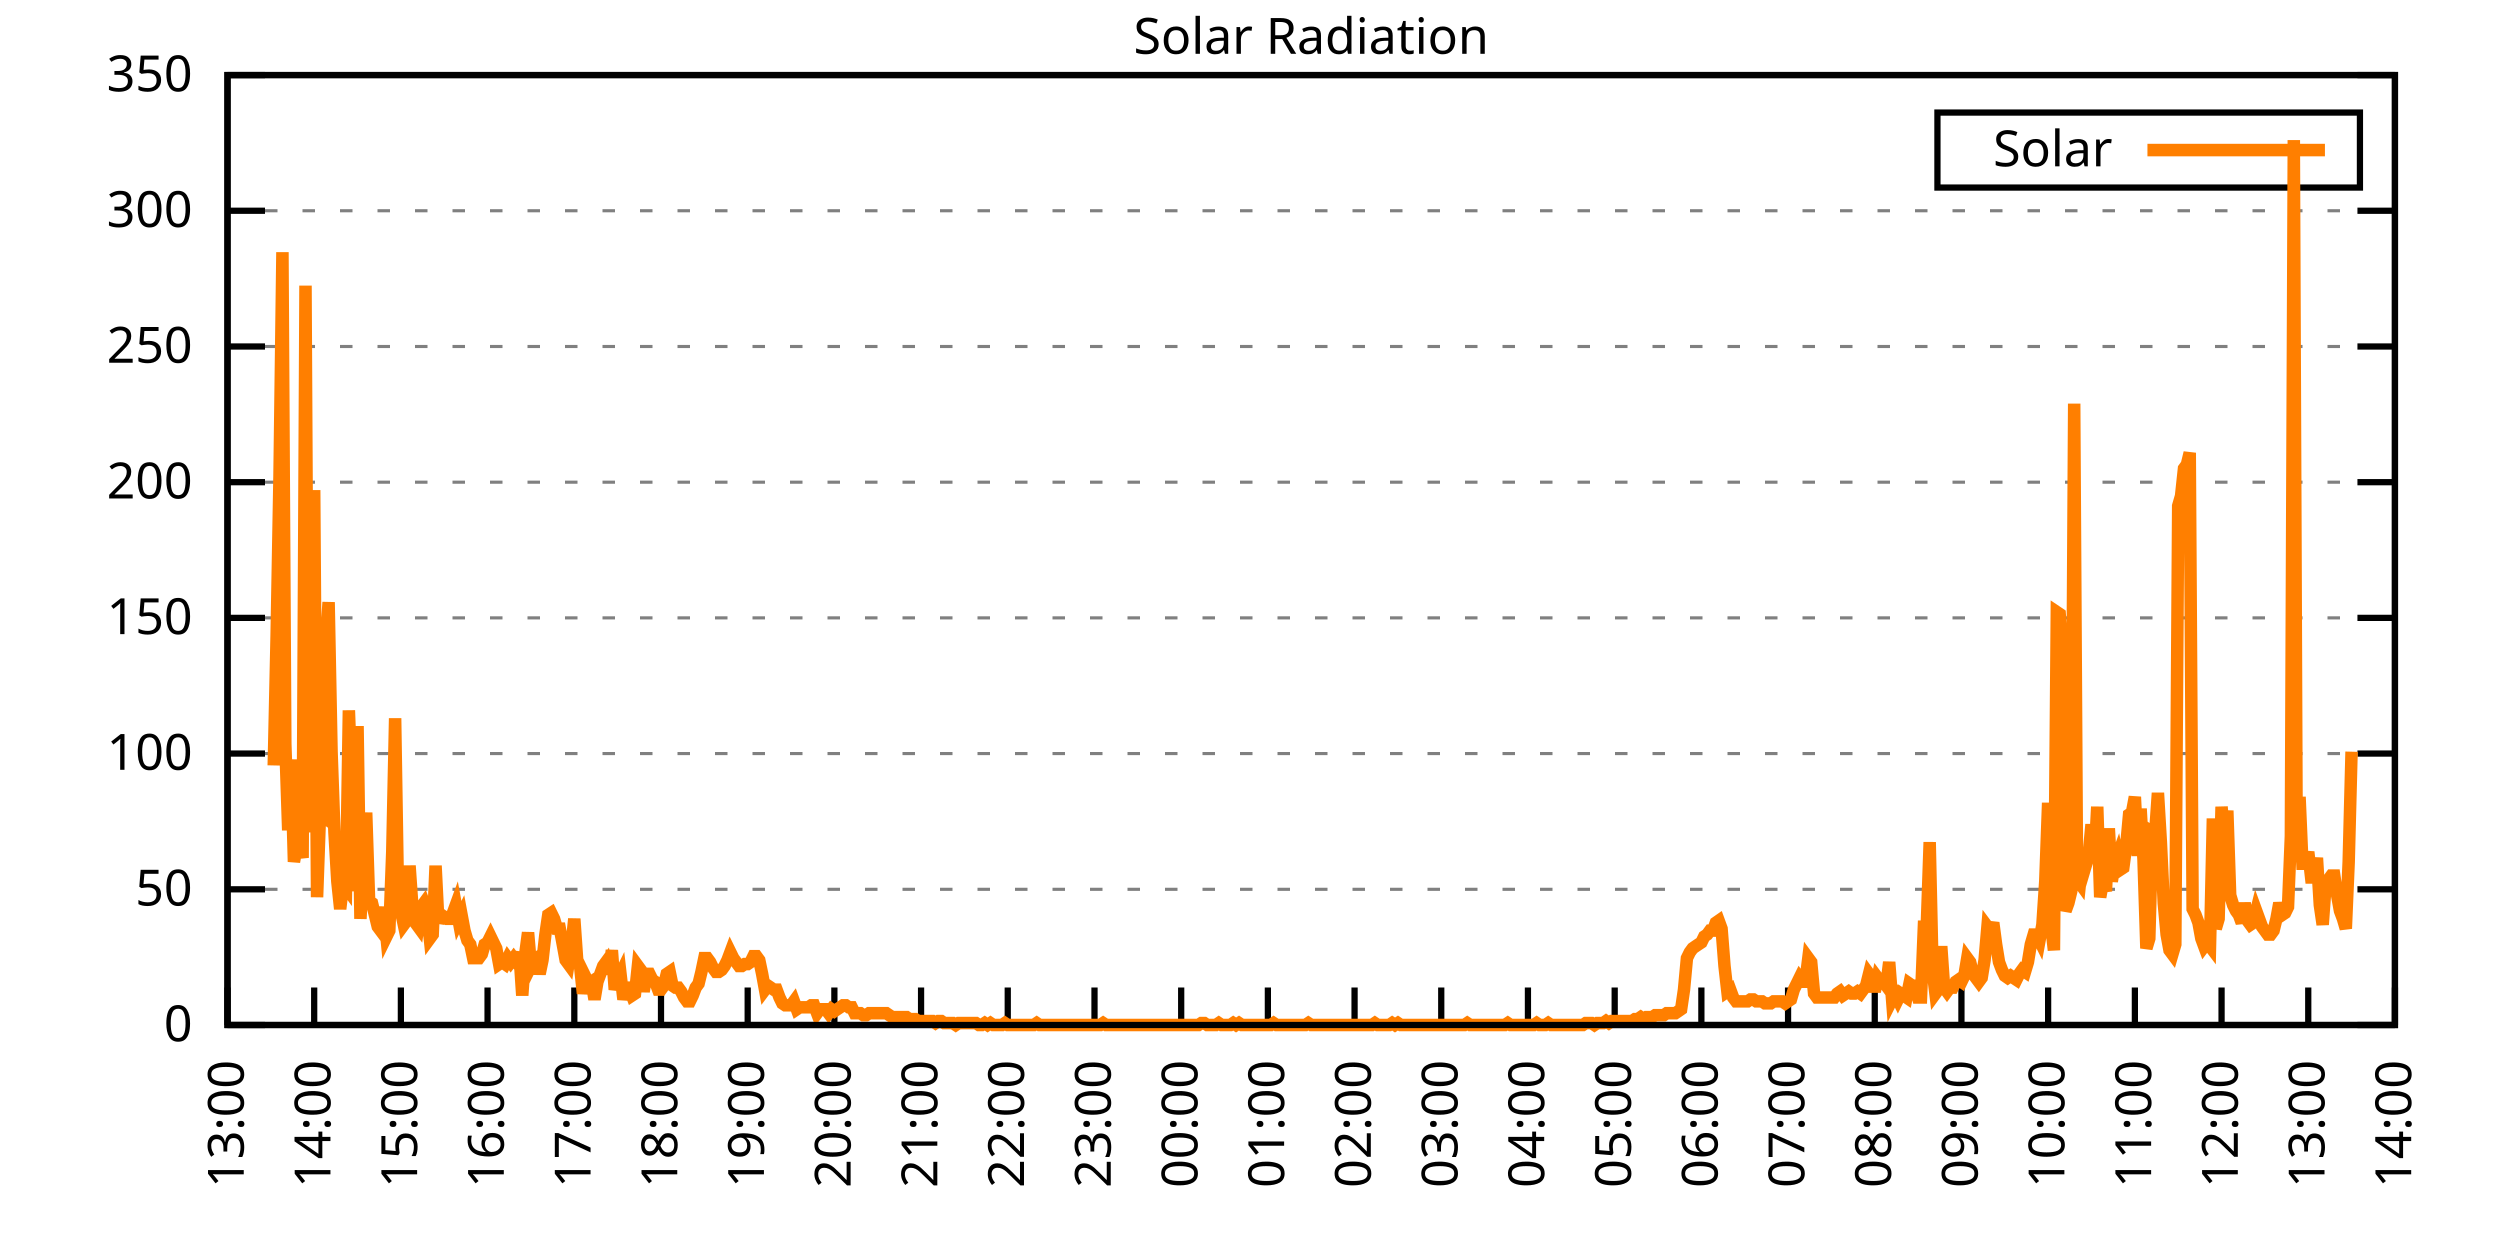
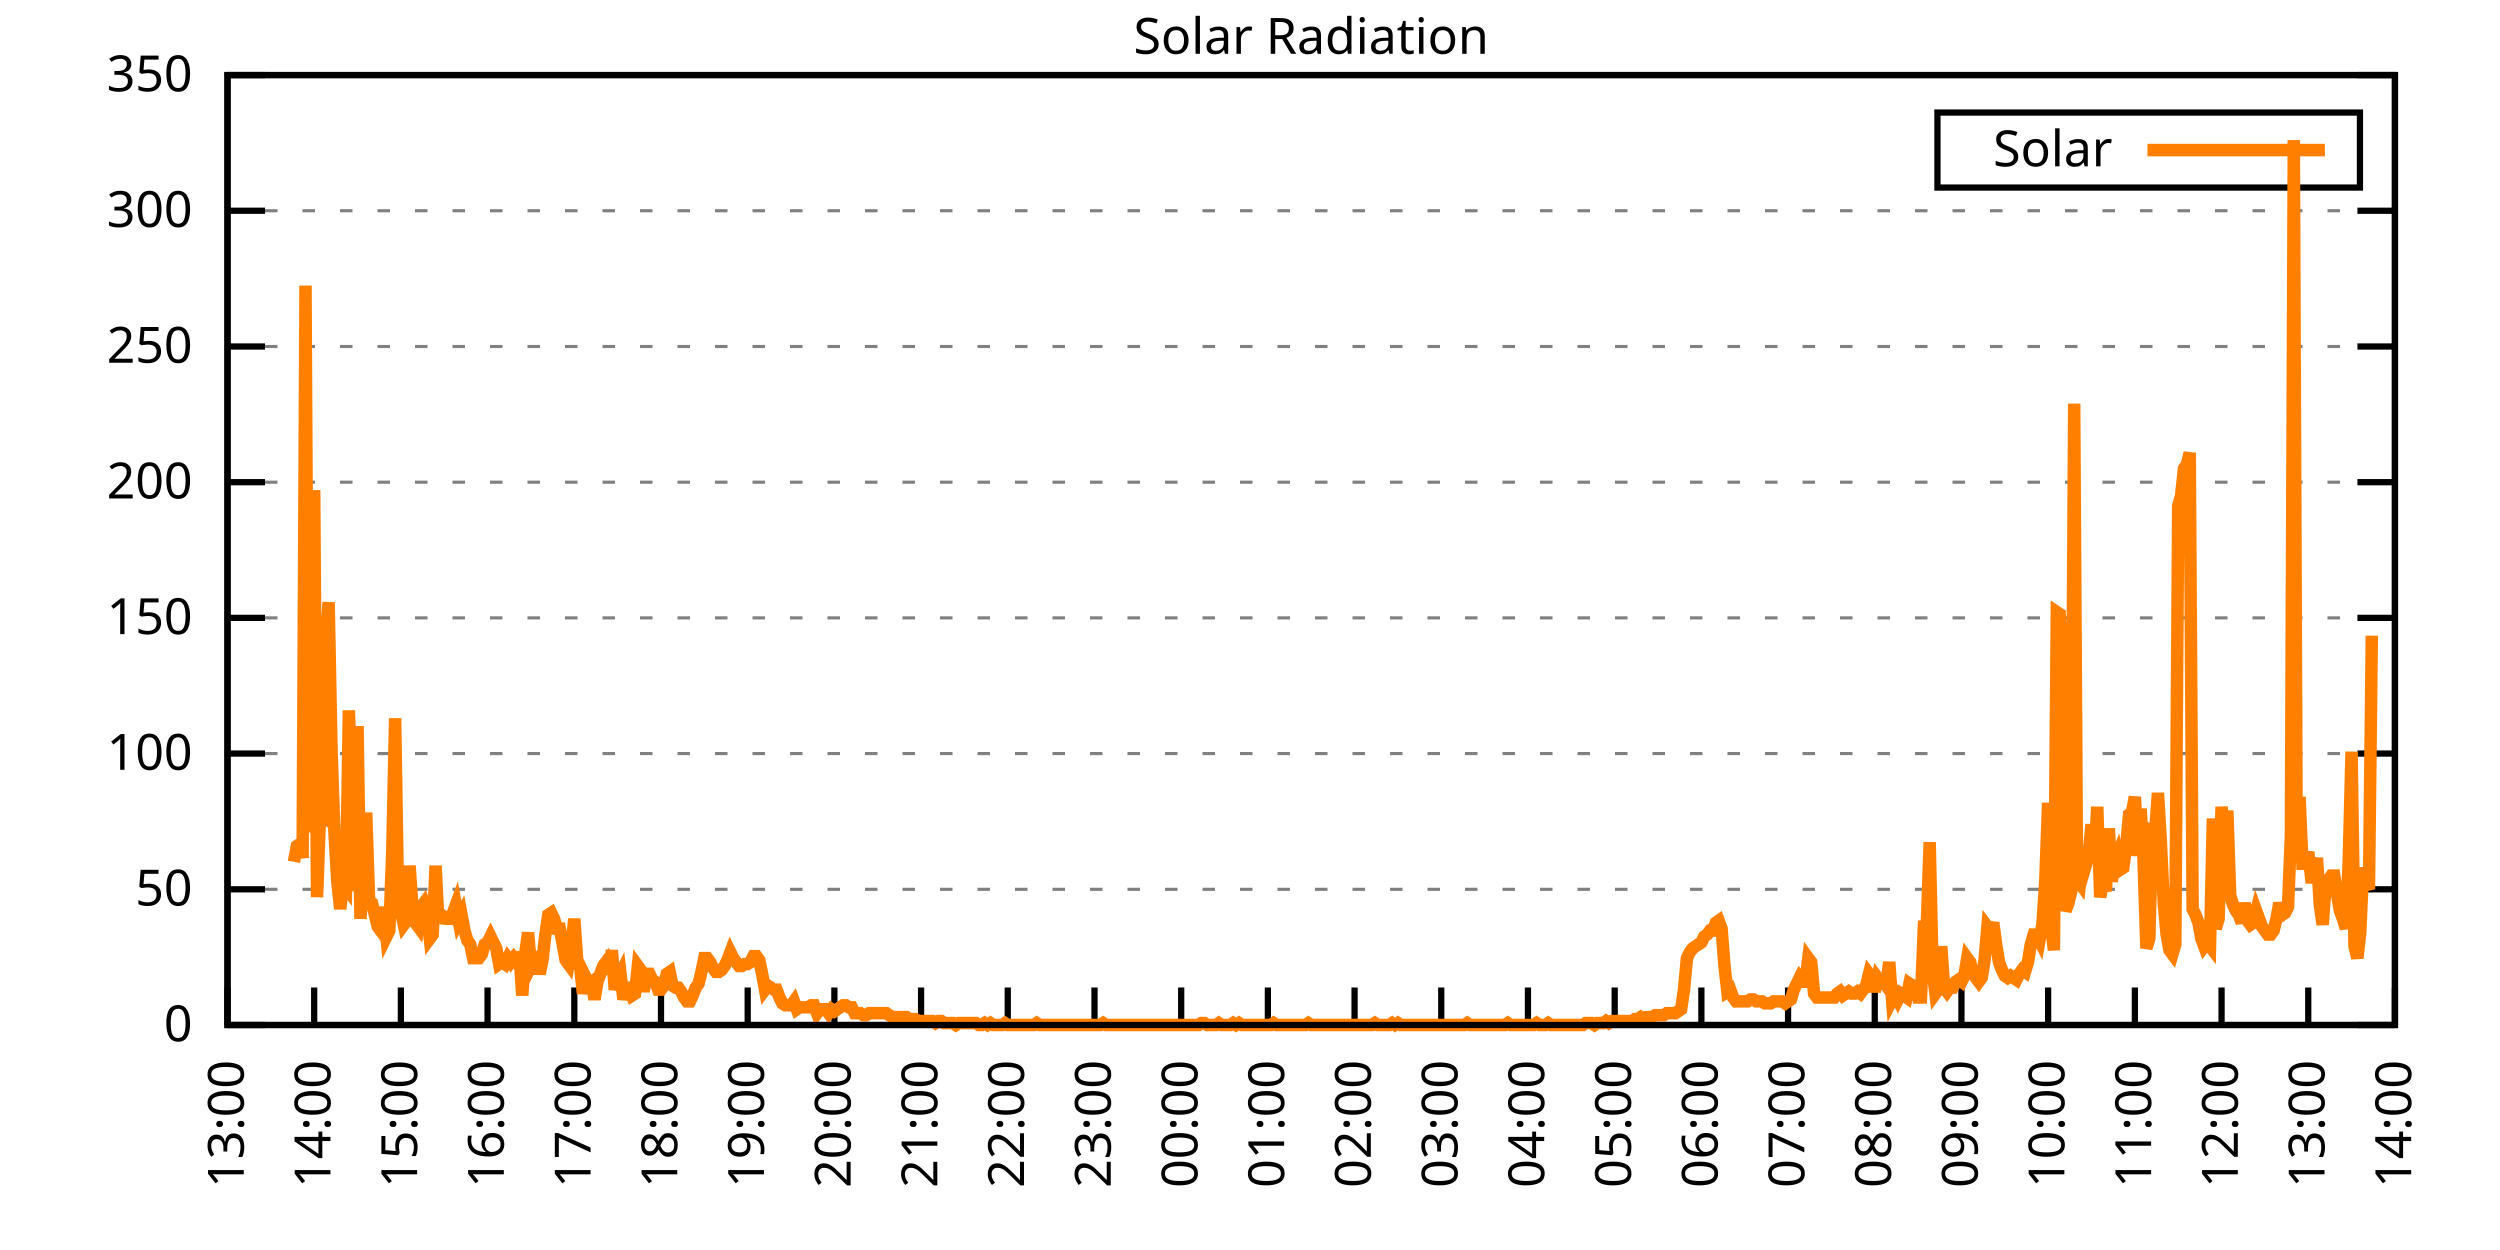
<svg xmlns="http://www.w3.org/2000/svg" xmlns:xlink="http://www.w3.org/1999/xlink" width="400" height="200" viewBox="0 0 400 200">
  <g id="gnuplot_canvas">
    <rect x="0" y="0" width="400" height="200" fill="none" />
    <defs>
      <circle id="gpDot" r="0.5" stroke-width="0.5" stroke="currentColor" />
      <path id="gpPt0" stroke-width="0.333" stroke="currentColor" d="M-1,0 h2 M0,-1 v2" />
      <path id="gpPt1" stroke-width="0.333" stroke="currentColor" d="M-1,-1 L1,1 M1,-1 L-1,1" />
      <path id="gpPt2" stroke-width="0.333" stroke="currentColor" d="M-1,0 L1,0 M0,-1 L0,1 M-1,-1 L1,1 M-1,1 L1,-1" />
      <rect id="gpPt3" stroke-width="0.333" stroke="currentColor" x="-1" y="-1" width="2" height="2" />
      <rect id="gpPt4" stroke-width="0.333" stroke="currentColor" fill="currentColor" x="-1" y="-1" width="2" height="2" />
      <circle id="gpPt5" stroke-width="0.333" stroke="currentColor" cx="0" cy="0" r="1" />
      <use xlink:href="#gpPt5" id="gpPt6" fill="currentColor" stroke="none" />
      <path id="gpPt7" stroke-width="0.333" stroke="currentColor" d="M0,-1.33 L-1.33,0.67 L1.33,0.67 z" />
      <use xlink:href="#gpPt7" id="gpPt8" fill="currentColor" stroke="none" />
      <use xlink:href="#gpPt7" id="gpPt9" stroke="currentColor" transform="rotate(180)" />
      <use xlink:href="#gpPt9" id="gpPt10" fill="currentColor" stroke="none" />
      <use xlink:href="#gpPt3" id="gpPt11" stroke="currentColor" transform="rotate(45)" />
      <use xlink:href="#gpPt11" id="gpPt12" fill="currentColor" stroke="none" />
      <path id="gpPt13" stroke-width="0.333" stroke="currentColor" d="M0,1.330 L1.265,0.411 L0.782,-1.067 L-0.782,-1.076 L-1.265,0.411 z" />
      <use xlink:href="#gpPt13" id="gpPt14" fill="currentColor" stroke="none" />
      <filter id="textbox" filterUnits="objectBoundingBox" x="0" y="0" height="1" width="1">
        <feFlood flood-color="white" flood-opacity="1" result="bgnd" />
        <feComposite in="SourceGraphic" in2="bgnd" operator="atop" />
      </filter>
      <filter id="greybox" filterUnits="objectBoundingBox" x="0" y="0" height="1" width="1">
        <feFlood flood-color="lightgrey" flood-opacity="1" result="grey" />
        <feComposite in="SourceGraphic" in2="grey" operator="atop" />
      </filter>
    </defs>
    <g fill="none" color="white" stroke="currentColor" stroke-width="1.00" stroke-linecap="butt" stroke-linejoin="miter">
</g>
    <g fill="none" color="black" stroke="currentColor" stroke-width="1.00" stroke-linecap="butt" stroke-linejoin="miter">
      <g stroke="none" shape-rendering="crispEdges">
        <polygon fill="rgb(255, 255, 255)" points="36.40,164.00 383.18,164.00 383.18,12.02 36.40,12.02 " />
      </g>
    </g>
    <g fill="none" color="black" stroke="currentColor" stroke-width="1.00" stroke-linecap="butt" stroke-linejoin="miter">
</g>
    <g fill="none" color="black" stroke="black" stroke-width="0.50" stroke-linecap="butt" stroke-linejoin="miter">
</g>
    <g fill="none" color="gray" stroke="currentColor" stroke-width="0.50" stroke-linecap="butt" stroke-linejoin="miter">
      <path stroke="gray" stroke-dasharray="2,4" class="gridline" d="M36.40,164.00 L383.19,164.00  " />
    </g>
    <g fill="none" color="gray" stroke="gray" stroke-width="1.00" stroke-linecap="butt" stroke-linejoin="miter">
</g>
    <g fill="none" color="black" stroke="currentColor" stroke-width="1.00" stroke-linecap="butt" stroke-linejoin="miter">
      <path stroke="black" d="M36.40,164.00 L42.40,164.00 M383.19,164.00 L377.19,164.00  " />
      <g transform="translate(30.80,166.60)" stroke="none" fill="black" font-family="Sans" font-size="8.00" text-anchor="end">
        <text>
          <tspan font-family="Sans"> 0</tspan>
        </text>
      </g>
    </g>
    <g fill="none" color="black" stroke="currentColor" stroke-width="1.00" stroke-linecap="butt" stroke-linejoin="miter">
</g>
    <g fill="none" color="black" stroke="black" stroke-width="0.50" stroke-linecap="butt" stroke-linejoin="miter">
</g>
    <g fill="none" color="gray" stroke="currentColor" stroke-width="0.50" stroke-linecap="butt" stroke-linejoin="miter">
      <path stroke="gray" stroke-dasharray="2,4" class="gridline" d="M36.40,142.29 L383.19,142.29  " />
    </g>
    <g fill="none" color="gray" stroke="gray" stroke-width="1.00" stroke-linecap="butt" stroke-linejoin="miter">
</g>
    <g fill="none" color="black" stroke="currentColor" stroke-width="1.00" stroke-linecap="butt" stroke-linejoin="miter">
      <path stroke="black" d="M36.40,142.29 L42.40,142.29 M383.19,142.29 L377.19,142.29  " />
      <g transform="translate(30.80,144.89)" stroke="none" fill="black" font-family="Sans" font-size="8.00" text-anchor="end">
        <text>
          <tspan font-family="Sans"> 50</tspan>
        </text>
      </g>
    </g>
    <g fill="none" color="black" stroke="currentColor" stroke-width="1.00" stroke-linecap="butt" stroke-linejoin="miter">
</g>
    <g fill="none" color="black" stroke="black" stroke-width="0.50" stroke-linecap="butt" stroke-linejoin="miter">
</g>
    <g fill="none" color="gray" stroke="currentColor" stroke-width="0.50" stroke-linecap="butt" stroke-linejoin="miter">
      <path stroke="gray" stroke-dasharray="2,4" class="gridline" d="M36.40,120.57 L383.19,120.57  " />
    </g>
    <g fill="none" color="gray" stroke="gray" stroke-width="1.00" stroke-linecap="butt" stroke-linejoin="miter">
</g>
    <g fill="none" color="black" stroke="currentColor" stroke-width="1.00" stroke-linecap="butt" stroke-linejoin="miter">
      <path stroke="black" d="M36.40,120.57 L42.40,120.57 M383.19,120.57 L377.19,120.57  " />
      <g transform="translate(30.80,123.17)" stroke="none" fill="black" font-family="Sans" font-size="8.00" text-anchor="end">
        <text>
          <tspan font-family="Sans"> 100</tspan>
        </text>
      </g>
    </g>
    <g fill="none" color="black" stroke="currentColor" stroke-width="1.00" stroke-linecap="butt" stroke-linejoin="miter">
</g>
    <g fill="none" color="black" stroke="black" stroke-width="0.50" stroke-linecap="butt" stroke-linejoin="miter">
</g>
    <g fill="none" color="gray" stroke="currentColor" stroke-width="0.50" stroke-linecap="butt" stroke-linejoin="miter">
      <path stroke="gray" stroke-dasharray="2,4" class="gridline" d="M36.40,98.86 L383.19,98.86  " />
    </g>
    <g fill="none" color="gray" stroke="gray" stroke-width="1.00" stroke-linecap="butt" stroke-linejoin="miter">
</g>
    <g fill="none" color="black" stroke="currentColor" stroke-width="1.00" stroke-linecap="butt" stroke-linejoin="miter">
      <path stroke="black" d="M36.40,98.86 L42.40,98.86 M383.19,98.86 L377.19,98.86  " />
      <g transform="translate(30.80,101.46)" stroke="none" fill="black" font-family="Sans" font-size="8.00" text-anchor="end">
        <text>
          <tspan font-family="Sans"> 150</tspan>
        </text>
      </g>
    </g>
    <g fill="none" color="black" stroke="currentColor" stroke-width="1.00" stroke-linecap="butt" stroke-linejoin="miter">
</g>
    <g fill="none" color="black" stroke="black" stroke-width="0.50" stroke-linecap="butt" stroke-linejoin="miter">
</g>
    <g fill="none" color="gray" stroke="currentColor" stroke-width="0.50" stroke-linecap="butt" stroke-linejoin="miter">
      <path stroke="gray" stroke-dasharray="2,4" class="gridline" d="M36.40,77.15 L383.19,77.15  " />
    </g>
    <g fill="none" color="gray" stroke="gray" stroke-width="1.00" stroke-linecap="butt" stroke-linejoin="miter">
</g>
    <g fill="none" color="black" stroke="currentColor" stroke-width="1.00" stroke-linecap="butt" stroke-linejoin="miter">
      <path stroke="black" d="M36.40,77.15 L42.40,77.15 M383.19,77.15 L377.19,77.15  " />
      <g transform="translate(30.80,79.75)" stroke="none" fill="black" font-family="Sans" font-size="8.00" text-anchor="end">
        <text>
          <tspan font-family="Sans"> 200</tspan>
        </text>
      </g>
    </g>
    <g fill="none" color="black" stroke="currentColor" stroke-width="1.00" stroke-linecap="butt" stroke-linejoin="miter">
</g>
    <g fill="none" color="black" stroke="black" stroke-width="0.50" stroke-linecap="butt" stroke-linejoin="miter">
</g>
    <g fill="none" color="gray" stroke="currentColor" stroke-width="0.50" stroke-linecap="butt" stroke-linejoin="miter">
      <path stroke="gray" stroke-dasharray="2,4" class="gridline" d="M36.40,55.44 L383.19,55.44  " />
    </g>
    <g fill="none" color="gray" stroke="gray" stroke-width="1.00" stroke-linecap="butt" stroke-linejoin="miter">
</g>
    <g fill="none" color="black" stroke="currentColor" stroke-width="1.00" stroke-linecap="butt" stroke-linejoin="miter">
      <path stroke="black" d="M36.40,55.44 L42.40,55.44 M383.19,55.44 L377.19,55.44  " />
      <g transform="translate(30.80,58.04)" stroke="none" fill="black" font-family="Sans" font-size="8.00" text-anchor="end">
        <text>
          <tspan font-family="Sans"> 250</tspan>
        </text>
      </g>
    </g>
    <g fill="none" color="black" stroke="currentColor" stroke-width="1.00" stroke-linecap="butt" stroke-linejoin="miter">
</g>
    <g fill="none" color="black" stroke="black" stroke-width="0.50" stroke-linecap="butt" stroke-linejoin="miter">
</g>
    <g fill="none" color="gray" stroke="currentColor" stroke-width="0.50" stroke-linecap="butt" stroke-linejoin="miter">
      <path stroke="gray" stroke-dasharray="2,4" class="gridline" d="M36.40,33.72 L383.19,33.72  " />
    </g>
    <g fill="none" color="gray" stroke="gray" stroke-width="1.00" stroke-linecap="butt" stroke-linejoin="miter">
</g>
    <g fill="none" color="black" stroke="currentColor" stroke-width="1.00" stroke-linecap="butt" stroke-linejoin="miter">
      <path stroke="black" d="M36.40,33.72 L42.40,33.72 M383.19,33.72 L377.19,33.72  " />
      <g transform="translate(30.80,36.32)" stroke="none" fill="black" font-family="Sans" font-size="8.00" text-anchor="end">
        <text>
          <tspan font-family="Sans"> 300</tspan>
        </text>
      </g>
    </g>
    <g fill="none" color="black" stroke="currentColor" stroke-width="1.00" stroke-linecap="butt" stroke-linejoin="miter">
</g>
    <g fill="none" color="black" stroke="black" stroke-width="0.50" stroke-linecap="butt" stroke-linejoin="miter">
</g>
    <g fill="none" color="gray" stroke="currentColor" stroke-width="0.50" stroke-linecap="butt" stroke-linejoin="miter">
      <path stroke="gray" stroke-dasharray="2,4" class="gridline" d="M36.40,12.01 L383.19,12.01  " />
    </g>
    <g fill="none" color="gray" stroke="gray" stroke-width="1.00" stroke-linecap="butt" stroke-linejoin="miter">
</g>
    <g fill="none" color="black" stroke="currentColor" stroke-width="1.00" stroke-linecap="butt" stroke-linejoin="miter">
      <path stroke="black" d="M36.40,12.01 L42.40,12.01 M383.19,12.01 L377.19,12.01  " />
      <g transform="translate(30.80,14.61)" stroke="none" fill="black" font-family="Sans" font-size="8.00" text-anchor="end">
        <text>
          <tspan font-family="Sans"> 350</tspan>
        </text>
      </g>
    </g>
    <g fill="none" color="black" stroke="currentColor" stroke-width="1.00" stroke-linecap="butt" stroke-linejoin="miter">
      <path stroke="black" d="M36.40,164.00 L36.40,158.00  " />
      <g transform="translate(39.00,169.60) rotate(270.00)" stroke="none" fill="black" font-family="Sans" font-size="8.00" text-anchor="end">
        <text>
          <tspan font-family="Sans">13:00</tspan>
        </text>
      </g>
    </g>
    <g fill="none" color="black" stroke="currentColor" stroke-width="1.00" stroke-linecap="butt" stroke-linejoin="miter">
      <path stroke="black" d="M50.27,164.00 L50.27,158.00  " />
      <g transform="translate(52.87,169.60) rotate(270.00)" stroke="none" fill="black" font-family="Sans" font-size="8.00" text-anchor="end">
        <text>
          <tspan font-family="Sans">14:00</tspan>
        </text>
      </g>
    </g>
    <g fill="none" color="black" stroke="currentColor" stroke-width="1.00" stroke-linecap="butt" stroke-linejoin="miter">
      <path stroke="black" d="M64.14,164.00 L64.14,158.00  " />
      <g transform="translate(66.74,169.60) rotate(270.00)" stroke="none" fill="black" font-family="Sans" font-size="8.00" text-anchor="end">
        <text>
          <tspan font-family="Sans">15:00</tspan>
        </text>
      </g>
    </g>
    <g fill="none" color="black" stroke="currentColor" stroke-width="1.00" stroke-linecap="butt" stroke-linejoin="miter">
      <path stroke="black" d="M78.01,164.00 L78.01,158.00  " />
      <g transform="translate(80.61,169.60) rotate(270.00)" stroke="none" fill="black" font-family="Sans" font-size="8.00" text-anchor="end">
        <text>
          <tspan font-family="Sans">16:00</tspan>
        </text>
      </g>
    </g>
    <g fill="none" color="black" stroke="currentColor" stroke-width="1.00" stroke-linecap="butt" stroke-linejoin="miter">
      <path stroke="black" d="M91.89,164.00 L91.89,158.00  " />
      <g transform="translate(94.49,169.60) rotate(270.00)" stroke="none" fill="black" font-family="Sans" font-size="8.00" text-anchor="end">
        <text>
          <tspan font-family="Sans">17:00</tspan>
        </text>
      </g>
    </g>
    <g fill="none" color="black" stroke="currentColor" stroke-width="1.00" stroke-linecap="butt" stroke-linejoin="miter">
      <path stroke="black" d="M105.76,164.00 L105.76,158.00  " />
      <g transform="translate(108.36,169.60) rotate(270.00)" stroke="none" fill="black" font-family="Sans" font-size="8.00" text-anchor="end">
        <text>
          <tspan font-family="Sans">18:00</tspan>
        </text>
      </g>
    </g>
    <g fill="none" color="black" stroke="currentColor" stroke-width="1.00" stroke-linecap="butt" stroke-linejoin="miter">
      <path stroke="black" d="M119.63,164.00 L119.63,158.00  " />
      <g transform="translate(122.23,169.60) rotate(270.00)" stroke="none" fill="black" font-family="Sans" font-size="8.00" text-anchor="end">
        <text>
          <tspan font-family="Sans">19:00</tspan>
        </text>
      </g>
    </g>
    <g fill="none" color="black" stroke="currentColor" stroke-width="1.00" stroke-linecap="butt" stroke-linejoin="miter">
      <path stroke="black" d="M133.50,164.00 L133.50,158.00  " />
      <g transform="translate(136.10,169.60) rotate(270.00)" stroke="none" fill="black" font-family="Sans" font-size="8.00" text-anchor="end">
        <text>
          <tspan font-family="Sans">20:00</tspan>
        </text>
      </g>
    </g>
    <g fill="none" color="black" stroke="currentColor" stroke-width="1.00" stroke-linecap="butt" stroke-linejoin="miter">
      <path stroke="black" d="M147.37,164.00 L147.37,158.00  " />
      <g transform="translate(149.97,169.60) rotate(270.00)" stroke="none" fill="black" font-family="Sans" font-size="8.00" text-anchor="end">
        <text>
          <tspan font-family="Sans">21:00</tspan>
        </text>
      </g>
    </g>
    <g fill="none" color="black" stroke="currentColor" stroke-width="1.00" stroke-linecap="butt" stroke-linejoin="miter">
      <path stroke="black" d="M161.24,164.00 L161.24,158.00  " />
      <g transform="translate(163.84,169.60) rotate(270.00)" stroke="none" fill="black" font-family="Sans" font-size="8.00" text-anchor="end">
        <text>
          <tspan font-family="Sans">22:00</tspan>
        </text>
      </g>
    </g>
    <g fill="none" color="black" stroke="currentColor" stroke-width="1.00" stroke-linecap="butt" stroke-linejoin="miter">
      <path stroke="black" d="M175.12,164.00 L175.12,158.00  " />
      <g transform="translate(177.72,169.60) rotate(270.00)" stroke="none" fill="black" font-family="Sans" font-size="8.00" text-anchor="end">
        <text>
          <tspan font-family="Sans">23:00</tspan>
        </text>
      </g>
    </g>
    <g fill="none" color="black" stroke="currentColor" stroke-width="1.00" stroke-linecap="butt" stroke-linejoin="miter">
      <path stroke="black" d="M188.99,164.00 L188.99,158.00  " />
      <g transform="translate(191.59,169.60) rotate(270.00)" stroke="none" fill="black" font-family="Sans" font-size="8.00" text-anchor="end">
        <text>
          <tspan font-family="Sans">00:00</tspan>
        </text>
      </g>
    </g>
    <g fill="none" color="black" stroke="currentColor" stroke-width="1.00" stroke-linecap="butt" stroke-linejoin="miter">
      <path stroke="black" d="M202.86,164.00 L202.86,158.00  " />
      <g transform="translate(205.46,169.60) rotate(270.00)" stroke="none" fill="black" font-family="Sans" font-size="8.00" text-anchor="end">
        <text>
          <tspan font-family="Sans">01:00</tspan>
        </text>
      </g>
    </g>
    <g fill="none" color="black" stroke="currentColor" stroke-width="1.00" stroke-linecap="butt" stroke-linejoin="miter">
      <path stroke="black" d="M216.73,164.00 L216.73,158.00  " />
      <g transform="translate(219.33,169.60) rotate(270.00)" stroke="none" fill="black" font-family="Sans" font-size="8.00" text-anchor="end">
        <text>
          <tspan font-family="Sans">02:00</tspan>
        </text>
      </g>
    </g>
    <g fill="none" color="black" stroke="currentColor" stroke-width="1.00" stroke-linecap="butt" stroke-linejoin="miter">
      <path stroke="black" d="M230.60,164.00 L230.60,158.00  " />
      <g transform="translate(233.20,169.60) rotate(270.00)" stroke="none" fill="black" font-family="Sans" font-size="8.00" text-anchor="end">
        <text>
          <tspan font-family="Sans">03:00</tspan>
        </text>
      </g>
    </g>
    <g fill="none" color="black" stroke="currentColor" stroke-width="1.00" stroke-linecap="butt" stroke-linejoin="miter">
      <path stroke="black" d="M244.47,164.00 L244.47,158.00  " />
      <g transform="translate(247.07,169.60) rotate(270.00)" stroke="none" fill="black" font-family="Sans" font-size="8.00" text-anchor="end">
        <text>
          <tspan font-family="Sans">04:00</tspan>
        </text>
      </g>
    </g>
    <g fill="none" color="black" stroke="currentColor" stroke-width="1.00" stroke-linecap="butt" stroke-linejoin="miter">
      <path stroke="black" d="M258.35,164.00 L258.35,158.00  " />
      <g transform="translate(260.95,169.60) rotate(270.00)" stroke="none" fill="black" font-family="Sans" font-size="8.00" text-anchor="end">
        <text>
          <tspan font-family="Sans">05:00</tspan>
        </text>
      </g>
    </g>
    <g fill="none" color="black" stroke="currentColor" stroke-width="1.00" stroke-linecap="butt" stroke-linejoin="miter">
      <path stroke="black" d="M272.22,164.00 L272.22,158.00  " />
      <g transform="translate(274.82,169.60) rotate(270.00)" stroke="none" fill="black" font-family="Sans" font-size="8.00" text-anchor="end">
        <text>
          <tspan font-family="Sans">06:00</tspan>
        </text>
      </g>
    </g>
    <g fill="none" color="black" stroke="currentColor" stroke-width="1.00" stroke-linecap="butt" stroke-linejoin="miter">
      <path stroke="black" d="M286.09,164.00 L286.09,158.00  " />
      <g transform="translate(288.69,169.60) rotate(270.00)" stroke="none" fill="black" font-family="Sans" font-size="8.00" text-anchor="end">
        <text>
          <tspan font-family="Sans">07:00</tspan>
        </text>
      </g>
    </g>
    <g fill="none" color="black" stroke="currentColor" stroke-width="1.00" stroke-linecap="butt" stroke-linejoin="miter">
      <path stroke="black" d="M299.96,164.00 L299.96,158.00  " />
      <g transform="translate(302.56,169.60) rotate(270.00)" stroke="none" fill="black" font-family="Sans" font-size="8.00" text-anchor="end">
        <text>
          <tspan font-family="Sans">08:00</tspan>
        </text>
      </g>
    </g>
    <g fill="none" color="black" stroke="currentColor" stroke-width="1.00" stroke-linecap="butt" stroke-linejoin="miter">
      <path stroke="black" d="M313.83,164.00 L313.83,158.00  " />
      <g transform="translate(316.43,169.60) rotate(270.00)" stroke="none" fill="black" font-family="Sans" font-size="8.00" text-anchor="end">
        <text>
          <tspan font-family="Sans">09:00</tspan>
        </text>
      </g>
    </g>
    <g fill="none" color="black" stroke="currentColor" stroke-width="1.00" stroke-linecap="butt" stroke-linejoin="miter">
      <path stroke="black" d="M327.70,164.00 L327.70,158.00  " />
      <g transform="translate(330.30,169.60) rotate(270.00)" stroke="none" fill="black" font-family="Sans" font-size="8.00" text-anchor="end">
        <text>
          <tspan font-family="Sans">10:00</tspan>
        </text>
      </g>
    </g>
    <g fill="none" color="black" stroke="currentColor" stroke-width="1.00" stroke-linecap="butt" stroke-linejoin="miter">
      <path stroke="black" d="M341.58,164.00 L341.58,158.00  " />
      <g transform="translate(344.18,169.60) rotate(270.00)" stroke="none" fill="black" font-family="Sans" font-size="8.00" text-anchor="end">
        <text>
          <tspan font-family="Sans">11:00</tspan>
        </text>
      </g>
    </g>
    <g fill="none" color="black" stroke="currentColor" stroke-width="1.00" stroke-linecap="butt" stroke-linejoin="miter">
      <path stroke="black" d="M355.45,164.00 L355.45,158.00  " />
      <g transform="translate(358.05,169.60) rotate(270.00)" stroke="none" fill="black" font-family="Sans" font-size="8.00" text-anchor="end">
        <text>
          <tspan font-family="Sans">12:00</tspan>
        </text>
      </g>
    </g>
    <g fill="none" color="black" stroke="currentColor" stroke-width="1.00" stroke-linecap="butt" stroke-linejoin="miter">
      <path stroke="black" d="M369.32,164.00 L369.32,158.00  " />
      <g transform="translate(371.92,169.60) rotate(270.00)" stroke="none" fill="black" font-family="Sans" font-size="8.00" text-anchor="end">
        <text>
          <tspan font-family="Sans">13:00</tspan>
        </text>
      </g>
    </g>
    <g fill="none" color="black" stroke="currentColor" stroke-width="1.00" stroke-linecap="butt" stroke-linejoin="miter">
      <path stroke="black" d="M383.19,164.00 L383.19,158.00  " />
      <g transform="translate(385.79,169.60) rotate(270.00)" stroke="none" fill="black" font-family="Sans" font-size="8.00" text-anchor="end">
        <text>
          <tspan font-family="Sans">14:00</tspan>
        </text>
      </g>
    </g>
    <g fill="none" color="black" stroke="currentColor" stroke-width="1.00" stroke-linecap="butt" stroke-linejoin="miter">
</g>
    <g fill="none" color="black" stroke="currentColor" stroke-width="1.00" stroke-linecap="butt" stroke-linejoin="miter">
      <path stroke="black" d="M36.40,12.01 L36.40,164.00 L383.19,164.00 L383.19,12.01 L36.40,12.01 Z  " />
    </g>
    <g fill="none" color="black" stroke="currentColor" stroke-width="1.00" stroke-linecap="butt" stroke-linejoin="miter">
</g>
    <g fill="none" color="black" stroke="currentColor" stroke-width="1.00" stroke-linecap="butt" stroke-linejoin="miter">
      <path stroke="black" d="M309.99,30.01 L309.99,18.01 L377.59,18.01 L377.59,30.01 L309.99,30.01 Z  " />
    </g>
    <g id="Solar_Radiation_plot_1">
      <g fill="none" color="white" stroke="black" stroke-width="2.00" stroke-linecap="butt" stroke-linejoin="miter">
</g>
      <g fill="none" color="black" stroke="currentColor" stroke-width="2.00" stroke-linecap="butt" stroke-linejoin="miter">
        <g transform="translate(337.99,26.61)" stroke="none" fill="black" font-family="Sans" font-size="8.00" text-anchor="end">
          <text>
            <tspan font-family="Sans">Solar</tspan>
          </text>
        </g>
      </g>
      <g fill="none" color="black" stroke="currentColor" stroke-width="2.00" stroke-linecap="butt" stroke-linejoin="miter">
-         <path stroke="rgb(255, 127,   0)" d="M343.59,24.01 L371.99,24.01 M43.80,122.47 L44.26,101.70 L44.72,76.22 L45.19,40.35 L45.65,119.01 L46.11,132.85   L46.57,121.52 L47.03,137.89 L47.50,135.37 L47.96,135.05 L48.42,137.26 L48.88,45.70 L49.35,133.17 L49.81,120.89   L50.27,78.42 L50.73,143.55 L51.20,130.33 L51.66,130.65 L52.12,103.28 L52.58,96.35 L53.05,120.27 L53.51,133.17   L53.97,141.03 L54.43,145.44 L54.90,141.35 L55.36,141.98 L55.82,113.66 L56.28,125.93 L56.75,142.60 L57.21,116.18   L57.67,147.01 L58.13,138.51 L58.59,130.02 L59.06,144.18 L59.52,144.49 L59.98,146.38 L60.44,148.27 L60.91,148.90   L61.37,145.12 L61.83,149.84 L62.29,148.90 L62.76,136.31 L63.22,114.92 L63.68,143.23 L64.14,145.75 L64.61,147.95   L65.07,147.32 L65.53,138.51 L65.99,145.12 L66.46,147.64 L66.92,148.27 L67.38,145.12 L67.84,144.49 L68.30,145.75   L68.77,150.16 L69.23,149.53 L69.69,138.51 L70.15,147.64 L70.62,146.38 L71.08,146.70 L71.54,147.01 L72.00,147.01   L72.47,146.07 L72.93,144.81 L73.39,147.32 L73.85,146.38 L74.32,148.90 L74.78,150.47 L75.24,151.10 L75.70,153.30   L76.17,153.30 L76.63,153.30 L77.09,152.67 L77.55,151.10 L78.01,150.79 L78.48,149.84 L78.94,150.79 L79.40,151.73   L79.86,154.25 L80.33,153.93 L80.79,154.25 L81.25,153.30 L81.71,153.93 L82.18,153.30 L82.64,153.93 L83.10,152.36   L83.56,159.28 L84.03,152.67 L84.49,149.21 L84.95,154.56 L85.41,153.62 L85.88,153.30 L86.34,155.82 L86.80,153.62   L87.26,149.53 L87.72,146.38 L88.19,146.07 L88.65,147.01 L89.11,148.58 L89.57,148.58 L90.04,151.10 L90.50,153.62   L90.96,154.25 L91.42,151.41 L91.89,147.01 L92.35,153.62 L92.81,154.56 L93.27,158.97 L93.74,156.45 L94.20,157.39   L94.66,157.08 L95.12,159.91 L95.59,157.08 L96.05,155.82 L96.51,154.56 L96.97,153.93 L97.44,155.82 L97.90,152.04   L98.36,158.34 L98.82,156.76 L99.28,155.82 L99.75,159.91 L100.21,158.02 L100.67,158.02 L101.13,159.28 L101.60,158.97   L102.06,154.56 L102.52,155.19 L102.98,158.65 L103.45,155.82 L103.91,155.82 L104.37,156.76 L104.83,157.08 L105.30,158.34   L105.76,158.34 L106.22,157.71 L106.68,155.82 L107.15,155.50 L107.61,157.71 L108.07,158.02 L108.53,158.02 L108.99,158.65   L109.46,159.60 L109.92,160.22 L110.38,160.22 L110.84,159.28 L111.31,158.02 L111.77,157.39 L112.23,155.50 L112.69,153.30   L113.16,153.30 L113.62,153.93 L114.08,154.88 L114.54,155.50 L115.01,155.50 L115.47,155.19 L115.93,154.56 L116.39,153.62   L116.86,152.36 L117.32,153.30 L117.78,153.93 L118.24,154.56 L118.70,154.56 L119.17,154.25 L119.63,154.25 L120.09,153.93   L120.55,152.99 L121.02,152.99 L121.48,153.62 L121.94,155.82 L122.40,158.34 L122.87,157.71 L123.33,158.02 L123.79,158.34   L124.25,158.34 L124.72,159.60 L125.18,160.54 L125.64,160.85 L126.10,160.85 L126.57,160.85 L127.03,160.22 L127.49,161.48   L127.95,161.17 L128.41,161.17 L128.88,161.17 L129.34,161.17 L129.80,160.85 L130.26,160.85 L130.73,162.11 L131.19,161.48   L131.65,161.48 L132.11,161.48 L132.58,162.11 L133.04,161.48 L133.50,161.80 L133.96,161.48 L134.43,161.17 L134.89,160.85   L135.35,160.85 L135.81,161.17 L136.28,161.17 L136.74,162.11 L137.20,162.11 L137.66,162.11 L138.13,162.43 L138.59,162.43   L139.05,162.11 L139.51,162.11 L139.97,162.11 L140.44,162.11 L140.90,162.11 L141.36,162.11 L141.82,162.11 L142.29,162.43   L142.75,162.74 L143.21,162.74 L143.67,162.74 L144.14,162.74 L144.60,162.74 L145.06,162.74 L145.52,163.06 L145.99,163.06   L146.45,163.06 L146.91,163.37 L147.37,163.37 L147.84,163.37 L148.30,163.37 L148.76,163.37 L149.22,163.37 L149.68,163.69   L150.15,163.37 L150.61,163.37 L151.07,163.69 L151.53,163.69 L152.00,163.69 L152.46,163.69 L152.92,164.00 L153.38,163.69   L153.85,163.69 L154.31,163.69 L154.77,163.69 L155.23,163.69 L155.70,163.69 L156.16,163.69 L156.62,164.00 L157.08,164.00   L157.55,163.69 L158.01,164.00 L158.47,163.69 L158.93,164.00 L159.39,164.00 L159.86,164.00 L160.32,164.00 L160.78,163.69   L161.24,164.00 L161.71,164.00 L162.17,164.00 L162.63,164.00 L163.09,164.00 L163.56,164.00 L164.02,164.00 L164.48,164.00   L164.94,164.00 L165.41,164.00 L165.87,163.69 L166.33,164.00 L166.79,164.00 L167.26,164.00 L167.72,164.00 L168.18,164.00   L168.64,164.00 L169.10,164.00 L169.57,164.00 L170.03,164.00 L170.49,164.00 L170.95,164.00 L171.42,164.00 L171.88,164.00   L172.34,164.00 L172.80,164.00 L173.27,164.00 L173.73,164.00 L174.19,164.00 L174.65,164.00 L175.12,164.00 L175.58,164.00   L176.04,164.00 L176.50,163.69 L176.97,164.00 L177.43,164.00 L177.89,164.00 L178.35,164.00 L178.82,164.00 L179.28,164.00   L179.74,164.00 L180.20,164.00 L180.66,164.00 L181.13,164.00 L181.59,164.00 L182.05,164.00 L182.51,164.00 L182.98,164.00   L183.44,164.00 L183.90,164.00 L184.36,164.00 L184.83,164.00 L185.29,164.00 L185.75,164.00 L186.21,164.00 L186.68,164.00   L187.14,164.00 L187.60,164.00 L188.06,164.00 L188.53,164.00 L188.99,164.00 L189.45,164.00 L189.91,164.00 L190.37,164.00   L190.84,164.00 L191.30,164.00 L191.76,164.00 L192.22,163.69 L192.69,163.69 L193.15,164.00 L193.61,164.00 L194.07,164.00   L194.54,164.00 L195.00,163.69 L195.46,164.00 L195.92,164.00 L196.39,164.00 L196.85,164.00 L197.31,163.69 L197.77,164.00   L198.24,163.69 L198.70,164.00 L199.16,164.00 L199.62,164.00 L200.08,164.00 L200.55,164.00 L201.01,164.00 L201.47,164.00   L201.93,164.00 L202.40,164.00 L202.86,164.00 L203.32,164.00 L203.78,163.69 L204.25,164.00 L204.71,164.00 L205.17,164.00   L205.63,164.00 L206.10,164.00 L206.56,164.00 L207.02,164.00 L207.48,164.00 L207.95,164.00 L208.41,164.00 L208.87,164.00   L209.33,163.69 L209.80,164.00 L210.26,164.00 L210.72,164.00 L211.18,164.00 L211.64,164.00 L212.11,164.00 L212.57,164.00   L213.03,164.00 L213.49,164.00 L213.96,164.00 L214.42,164.00 L214.88,164.00 L215.34,164.00 L215.81,164.00 L216.27,164.00   L216.73,164.00 L217.19,164.00 L217.66,164.00 L218.12,164.00 L218.58,164.00 L219.04,164.00 L219.51,164.00 L219.97,163.69   L220.43,164.00 L220.89,164.00 L221.35,164.00 L221.82,164.00 L222.28,164.00 L222.74,163.69 L223.20,164.00 L223.67,163.69   L224.13,164.00 L224.59,164.00 L225.05,164.00 L225.52,164.00 L225.98,164.00 L226.44,164.00 L226.90,164.00 L227.37,164.00   L227.83,164.00 L228.29,164.00 L228.75,164.00 L229.22,164.00 L229.68,164.00 L230.14,164.00 L230.60,164.00 L231.06,164.00   L231.53,164.00 L231.99,164.00 L232.45,164.00 L232.91,164.00 L233.38,164.00 L233.84,164.00 L234.30,164.00 L234.76,163.69   L235.23,164.00 L235.69,164.00 L236.15,164.00 L236.61,164.00 L237.08,164.00 L237.54,164.00 L238.00,164.00 L238.46,164.00   L238.93,164.00 L239.39,164.00 L239.85,164.00 L240.31,164.00 L240.77,164.00 L241.24,163.69 L241.70,164.00 L242.16,164.00   L242.62,164.00 L243.09,164.00 L243.55,164.00 L244.01,164.00 L244.47,164.00 L244.94,164.00 L245.40,164.00 L245.86,163.69   L246.32,164.00 L246.79,164.00 L247.25,164.00 L247.71,163.69 L248.17,164.00 L248.64,164.00 L249.10,164.00 L249.56,164.00   L250.02,164.00 L250.49,164.00 L250.95,164.00 L251.41,164.00 L251.87,164.00 L252.33,164.00 L252.80,164.00 L253.26,164.00   L253.72,163.69 L254.18,163.69 L254.65,163.69 L255.11,164.00 L255.57,163.69 L256.03,163.69 L256.50,163.69 L256.96,163.37   L257.42,163.69 L257.88,163.37 L258.35,163.37 L258.81,163.37 L259.27,163.37 L259.73,163.37 L260.20,163.37 L260.66,163.37   L261.12,163.37 L261.58,163.06 L262.04,163.06 L262.51,162.74 L262.97,163.06 L263.43,162.74 L263.89,162.74 L264.36,162.74   L264.82,162.43 L265.28,162.43 L265.74,162.43 L266.21,162.43 L266.67,162.11 L267.13,162.11 L267.59,162.11 L268.06,162.11   L268.52,161.80 L268.98,161.48 L269.44,158.34 L269.91,153.30 L270.37,152.36 L270.83,151.73 L271.29,151.41 L271.75,151.10   L272.22,150.79 L272.68,149.84 L273.14,149.53 L273.60,148.90 L274.07,148.90 L274.53,147.64 L274.99,147.32 L275.45,148.58   L275.92,154.56 L276.38,158.65 L276.84,158.34 L277.30,159.60 L277.77,160.22 L278.23,160.22 L278.69,160.22 L279.15,160.22   L279.62,160.22 L280.08,159.91 L280.54,159.91 L281.00,160.22 L281.46,160.22 L281.93,160.22 L282.39,160.54 L282.85,160.54   L283.31,160.54 L283.78,160.22 L284.24,160.22 L284.70,160.22 L285.16,160.22 L285.63,160.54 L286.09,160.22 L286.55,159.91   L287.01,158.34 L287.48,157.39 L287.94,156.45 L288.40,157.08 L288.86,157.08 L289.33,153.30 L289.79,153.93 L290.25,158.97   L290.71,159.60 L291.18,159.60 L291.64,159.60 L292.10,159.60 L292.56,159.60 L293.02,159.60 L293.49,159.60 L293.95,158.97   L294.41,158.65 L294.87,159.28 L295.34,158.97 L295.80,158.65 L296.26,158.97 L296.72,158.97 L297.19,158.65 L297.65,158.97   L298.11,158.34 L298.57,157.71 L299.04,155.82 L299.50,156.45 L299.96,158.65 L300.42,156.45 L300.89,157.08 L301.35,157.08   L301.81,157.71 L302.27,153.93 L302.73,159.91 L303.20,158.97 L303.66,159.91 L304.12,158.97 L304.58,159.28 L305.05,159.60   L305.51,157.39 L305.97,157.71 L306.43,157.71 L306.90,159.60 L307.36,159.60 L307.82,148.27 L308.28,148.27 L308.75,134.74   L309.21,155.19 L309.67,158.97 L310.13,158.34 L310.60,151.41 L311.06,158.02 L311.52,158.65 L311.98,158.02 L312.44,158.02   L312.91,157.08 L313.37,156.76 L313.83,157.08 L314.29,156.13 L314.76,153.30 L315.22,153.93 L315.68,155.82 L316.14,156.45   L316.61,157.08 L317.07,156.45 L317.53,153.62 L317.99,148.27 L318.46,148.90 L318.92,147.64 L319.38,151.10 L319.84,153.93   L320.31,155.19 L320.77,156.13 L321.23,156.45 L321.69,156.13 L322.15,156.45 L322.62,156.76 L323.08,155.82 L323.54,155.19   L324.00,155.50 L324.47,153.93 L324.93,151.10 L325.39,149.53 L325.85,149.53 L326.32,150.47 L326.78,147.95 L327.24,141.03   L327.70,128.45 L328.17,147.95 L328.63,152.04 L329.09,97.93 L329.55,98.24 L330.02,104.85 L330.48,145.75 L330.94,144.49   L331.40,142.60 L331.87,64.58 L332.33,140.72 L332.79,141.35 L333.25,136.94 L333.71,138.51 L334.18,136.94 L334.64,131.91   L335.10,137.89 L335.56,129.08 L336.03,143.55 L336.49,141.03 L336.95,142.60 L337.41,132.54 L337.88,141.03 L338.34,138.20   L338.80,136.94 L339.26,139.14 L339.73,138.83 L340.19,135.37 L340.65,130.33 L341.11,130.02 L341.58,127.50 L342.04,136.94   L342.50,129.39 L342.96,137.57 L343.42,151.73 L343.89,150.16 L344.35,133.17 L344.81,133.48 L345.27,126.87 L345.74,134.74   L346.20,144.49 L346.66,149.53 L347.12,152.04 L347.59,152.67 L348.05,151.10 L348.51,80.94 L348.97,79.36 L349.44,74.96   L349.90,74.33 L350.36,72.44 L350.82,145.44 L351.29,146.38 L351.75,147.64 L352.21,150.16 L352.67,151.41 L353.13,150.79   L353.60,151.41 L354.06,130.96 L354.52,148.58 L354.98,147.01 L355.45,129.08 L355.91,135.05 L356.37,129.70 L356.83,143.23   L357.30,144.81 L357.76,145.75 L358.22,146.38 L358.68,147.64 L359.15,144.49 L359.61,147.32 L360.07,147.95 L360.53,147.64   L361.00,145.75 L361.46,147.01 L361.92,148.27 L362.38,148.90 L362.84,149.53 L363.31,149.53 L363.77,148.90 L364.23,147.01   L364.69,144.49 L365.16,146.38 L365.62,146.07 L366.08,145.12 L366.54,133.79 L367.01,22.41 L367.47,135.05 L367.93,127.50   L368.39,138.20 L368.86,138.20 L369.32,136.31 L369.78,140.40 L370.24,140.40 L370.71,137.26 L371.17,144.81 L371.63,147.95   L372.09,141.66 L372.56,140.72 L373.02,140.09 L373.48,140.09 L373.94,143.23 L374.40,145.75 L374.87,147.01 L375.33,148.58   L375.79,137.89 L376.25,120.27  " />
+         <path stroke="rgb(255, 127,   0)" d="M343.59,24.01 L371.99,24.01 M47.03,137.89 L47.50,135.37 L47.96,135.05 L48.42,137.26 L48.88,45.70 L49.35,133.17   L49.81,120.89 L50.27,78.42 L50.73,143.55 L51.20,130.33 L51.66,130.65 L52.12,103.28 L52.58,96.35 L53.05,120.27   L53.51,133.17 L53.97,141.03 L54.43,145.44 L54.90,141.35 L55.36,141.98 L55.82,113.66 L56.28,125.93 L56.75,142.60   L57.21,116.18 L57.67,147.01 L58.13,138.51 L58.59,130.02 L59.06,144.18 L59.52,144.49 L59.98,146.38 L60.44,148.27   L60.91,148.90 L61.37,145.12 L61.83,149.84 L62.29,148.90 L62.76,136.31 L63.22,114.92 L63.68,143.23 L64.14,145.75   L64.61,147.95 L65.07,147.32 L65.53,138.51 L65.99,145.12 L66.46,147.64 L66.92,148.27 L67.38,145.12 L67.84,144.49   L68.30,145.75 L68.77,150.16 L69.23,149.53 L69.69,138.51 L70.15,147.64 L70.62,146.38 L71.08,146.70 L71.54,147.01   L72.00,147.01 L72.47,146.07 L72.93,144.81 L73.39,147.32 L73.85,146.38 L74.32,148.90 L74.78,150.47 L75.24,151.10   L75.70,153.30 L76.17,153.30 L76.63,153.30 L77.09,152.67 L77.55,151.10 L78.01,150.79 L78.48,149.84 L78.94,150.79   L79.40,151.73 L79.86,154.25 L80.33,153.93 L80.79,154.25 L81.25,153.30 L81.71,153.93 L82.18,153.30 L82.64,153.93   L83.10,152.36 L83.56,159.28 L84.03,152.67 L84.49,149.21 L84.95,154.56 L85.41,153.62 L85.88,153.30 L86.34,155.82   L86.80,153.62 L87.26,149.53 L87.72,146.38 L88.19,146.07 L88.65,147.01 L89.11,148.58 L89.57,148.58 L90.04,151.10   L90.50,153.62 L90.96,154.25 L91.42,151.41 L91.89,147.01 L92.35,153.62 L92.81,154.56 L93.27,158.97 L93.74,156.45   L94.20,157.39 L94.66,157.08 L95.12,159.91 L95.59,157.08 L96.05,155.82 L96.51,154.56 L96.97,153.93 L97.44,155.82   L97.90,152.04 L98.36,158.34 L98.82,156.76 L99.28,155.82 L99.75,159.91 L100.21,158.02 L100.67,158.02 L101.13,159.28   L101.60,158.97 L102.06,154.56 L102.52,155.19 L102.98,158.65 L103.45,155.82 L103.91,155.82 L104.37,156.76 L104.83,157.08   L105.30,158.34 L105.76,158.34 L106.22,157.71 L106.68,155.82 L107.15,155.50 L107.61,157.71 L108.07,158.02 L108.53,158.02   L108.99,158.65 L109.46,159.60 L109.92,160.22 L110.38,160.22 L110.84,159.28 L111.31,158.02 L111.77,157.39 L112.23,155.50   L112.69,153.30 L113.16,153.30 L113.62,153.93 L114.08,154.88 L114.54,155.50 L115.01,155.50 L115.47,155.19 L115.93,154.56   L116.39,153.62 L116.86,152.36 L117.32,153.30 L117.78,153.93 L118.24,154.56 L118.70,154.56 L119.17,154.25 L119.63,154.25   L120.09,153.93 L120.55,152.99 L121.02,152.99 L121.48,153.62 L121.94,155.82 L122.40,158.34 L122.87,157.71 L123.33,158.02   L123.79,158.34 L124.25,158.34 L124.72,159.60 L125.18,160.54 L125.64,160.85 L126.10,160.85 L126.57,160.85 L127.03,160.22   L127.49,161.48 L127.95,161.17 L128.41,161.17 L128.88,161.17 L129.34,161.17 L129.80,160.85 L130.26,160.85 L130.73,162.11   L131.19,161.48 L131.65,161.48 L132.11,161.48 L132.58,162.11 L133.04,161.48 L133.50,161.80 L133.96,161.48 L134.43,161.17   L134.89,160.85 L135.35,160.85 L135.81,161.17 L136.28,161.17 L136.74,162.11 L137.20,162.11 L137.66,162.11 L138.13,162.43   L138.59,162.43 L139.05,162.11 L139.51,162.11 L139.97,162.11 L140.44,162.11 L140.90,162.11 L141.36,162.11 L141.82,162.11   L142.29,162.43 L142.75,162.74 L143.21,162.74 L143.67,162.74 L144.14,162.74 L144.60,162.74 L145.06,162.74 L145.52,163.06   L145.99,163.06 L146.45,163.06 L146.91,163.37 L147.37,163.37 L147.84,163.37 L148.30,163.37 L148.76,163.37 L149.22,163.37   L149.68,163.69 L150.15,163.37 L150.61,163.37 L151.07,163.69 L151.53,163.69 L152.00,163.69 L152.46,163.69 L152.92,164.00   L153.38,163.69 L153.85,163.69 L154.31,163.69 L154.77,163.69 L155.23,163.69 L155.70,163.69 L156.16,163.69 L156.62,164.00   L157.08,164.00 L157.55,163.69 L158.01,164.00 L158.47,163.69 L158.93,164.00 L159.39,164.00 L159.86,164.00 L160.32,164.00   L160.78,163.69 L161.24,164.00 L161.71,164.00 L162.17,164.00 L162.63,164.00 L163.09,164.00 L163.56,164.00 L164.02,164.00   L164.48,164.00 L164.94,164.00 L165.41,164.00 L165.87,163.69 L166.33,164.00 L166.79,164.00 L167.26,164.00 L167.72,164.00   L168.18,164.00 L168.64,164.00 L169.10,164.00 L169.57,164.00 L170.03,164.00 L170.49,164.00 L170.95,164.00 L171.42,164.00   L171.88,164.00 L172.34,164.00 L172.80,164.00 L173.27,164.00 L173.73,164.00 L174.19,164.00 L174.65,164.00 L175.12,164.00   L175.58,164.00 L176.04,164.00 L176.50,163.69 L176.97,164.00 L177.43,164.00 L177.89,164.00 L178.35,164.00 L178.82,164.00   L179.28,164.00 L179.74,164.00 L180.20,164.00 L180.66,164.00 L181.13,164.00 L181.59,164.00 L182.05,164.00 L182.51,164.00   L182.98,164.00 L183.44,164.00 L183.90,164.00 L184.36,164.00 L184.83,164.00 L185.29,164.00 L185.75,164.00 L186.21,164.00   L186.68,164.00 L187.14,164.00 L187.60,164.00 L188.06,164.00 L188.53,164.00 L188.99,164.00 L189.45,164.00 L189.91,164.00   L190.37,164.00 L190.84,164.00 L191.30,164.00 L191.76,164.00 L192.22,163.69 L192.69,163.69 L193.15,164.00 L193.61,164.00   L194.07,164.00 L194.54,164.00 L195.00,163.69 L195.46,164.00 L195.92,164.00 L196.39,164.00 L196.85,164.00 L197.31,163.69   L197.77,164.00 L198.24,163.69 L198.70,164.00 L199.16,164.00 L199.62,164.00 L200.08,164.00 L200.55,164.00 L201.01,164.00   L201.47,164.00 L201.93,164.00 L202.40,164.00 L202.86,164.00 L203.32,164.00 L203.78,163.69 L204.25,164.00 L204.71,164.00   L205.17,164.00 L205.63,164.00 L206.10,164.00 L206.56,164.00 L207.02,164.00 L207.48,164.00 L207.95,164.00 L208.41,164.00   L208.87,164.00 L209.33,163.69 L209.80,164.00 L210.26,164.00 L210.72,164.00 L211.18,164.00 L211.64,164.00 L212.11,164.00   L212.57,164.00 L213.03,164.00 L213.49,164.00 L213.96,164.00 L214.42,164.00 L214.88,164.00 L215.34,164.00 L215.81,164.00   L216.27,164.00 L216.73,164.00 L217.19,164.00 L217.66,164.00 L218.12,164.00 L218.58,164.00 L219.04,164.00 L219.51,164.00   L219.97,163.69 L220.43,164.00 L220.89,164.00 L221.35,164.00 L221.82,164.00 L222.28,164.00 L222.74,163.69 L223.20,164.00   L223.67,163.69 L224.13,164.00 L224.59,164.00 L225.05,164.00 L225.52,164.00 L225.98,164.00 L226.44,164.00 L226.90,164.00   L227.37,164.00 L227.83,164.00 L228.29,164.00 L228.75,164.00 L229.22,164.00 L229.68,164.00 L230.14,164.00 L230.60,164.00   L231.06,164.00 L231.53,164.00 L231.99,164.00 L232.45,164.00 L232.91,164.00 L233.38,164.00 L233.84,164.00 L234.30,164.00   L234.76,163.69 L235.23,164.00 L235.69,164.00 L236.15,164.00 L236.61,164.00 L237.08,164.00 L237.54,164.00 L238.00,164.00   L238.46,164.00 L238.93,164.00 L239.39,164.00 L239.85,164.00 L240.31,164.00 L240.77,164.00 L241.24,163.69 L241.70,164.00   L242.16,164.00 L242.62,164.00 L243.09,164.00 L243.55,164.00 L244.01,164.00 L244.47,164.00 L244.94,164.00 L245.40,164.00   L245.86,163.69 L246.32,164.00 L246.79,164.00 L247.25,164.00 L247.71,163.69 L248.17,164.00 L248.64,164.00 L249.10,164.00   L249.56,164.00 L250.02,164.00 L250.49,164.00 L250.95,164.00 L251.41,164.00 L251.87,164.00 L252.33,164.00 L252.80,164.00   L253.26,164.00 L253.72,163.69 L254.18,163.69 L254.65,163.69 L255.11,164.00 L255.57,163.69 L256.03,163.69 L256.50,163.69   L256.96,163.37 L257.42,163.69 L257.88,163.37 L258.35,163.37 L258.81,163.37 L259.27,163.37 L259.73,163.37 L260.20,163.37   L260.66,163.37 L261.12,163.37 L261.58,163.06 L262.04,163.06 L262.51,162.74 L262.97,163.06 L263.43,162.74 L263.89,162.74   L264.36,162.74 L264.82,162.43 L265.28,162.43 L265.74,162.43 L266.21,162.43 L266.67,162.11 L267.13,162.11 L267.59,162.11   L268.06,162.11 L268.52,161.80 L268.98,161.48 L269.44,158.34 L269.91,153.30 L270.37,152.36 L270.83,151.73 L271.29,151.41   L271.75,151.10 L272.22,150.79 L272.68,149.84 L273.14,149.53 L273.60,148.90 L274.07,148.90 L274.53,147.64 L274.99,147.32   L275.45,148.58 L275.92,154.56 L276.38,158.65 L276.84,158.34 L277.30,159.60 L277.77,160.22 L278.23,160.22 L278.69,160.22   L279.15,160.22 L279.62,160.22 L280.08,159.91 L280.54,159.91 L281.00,160.22 L281.46,160.22 L281.93,160.22 L282.39,160.54   L282.85,160.54 L283.31,160.54 L283.78,160.22 L284.24,160.22 L284.70,160.22 L285.16,160.22 L285.63,160.54 L286.09,160.22   L286.55,159.91 L287.01,158.34 L287.48,157.39 L287.94,156.45 L288.40,157.08 L288.86,157.08 L289.33,153.30 L289.79,153.93   L290.25,158.97 L290.71,159.60 L291.18,159.60 L291.64,159.60 L292.10,159.60 L292.56,159.60 L293.02,159.60 L293.49,159.60   L293.95,158.97 L294.41,158.65 L294.87,159.28 L295.34,158.97 L295.80,158.65 L296.26,158.97 L296.72,158.97 L297.19,158.65   L297.65,158.97 L298.11,158.34 L298.57,157.71 L299.04,155.82 L299.50,156.45 L299.96,158.65 L300.42,156.45 L300.89,157.08   L301.35,157.08 L301.81,157.71 L302.27,153.93 L302.73,159.91 L303.20,158.97 L303.66,159.91 L304.12,158.97 L304.58,159.28   L305.05,159.60 L305.51,157.39 L305.97,157.71 L306.43,157.71 L306.90,159.60 L307.36,159.60 L307.82,148.27 L308.28,148.27   L308.75,134.74 L309.21,155.19 L309.67,158.97 L310.13,158.34 L310.60,151.41 L311.06,158.02 L311.52,158.65 L311.98,158.02   L312.44,158.02 L312.91,157.08 L313.37,156.76 L313.83,157.08 L314.29,156.13 L314.76,153.30 L315.22,153.93 L315.68,155.82   L316.14,156.45 L316.61,157.08 L317.07,156.45 L317.53,153.62 L317.99,148.27 L318.46,148.90 L318.92,147.64 L319.38,151.10   L319.84,153.93 L320.31,155.19 L320.77,156.13 L321.23,156.45 L321.69,156.13 L322.15,156.45 L322.62,156.76 L323.08,155.82   L323.54,155.19 L324.00,155.50 L324.47,153.93 L324.93,151.10 L325.39,149.53 L325.85,149.53 L326.32,150.47 L326.78,147.95   L327.24,141.03 L327.70,128.45 L328.17,147.95 L328.63,152.04 L329.09,97.93 L329.55,98.24 L330.02,104.85 L330.48,145.75   L330.94,144.49 L331.40,142.60 L331.87,64.58 L332.33,140.72 L332.79,141.35 L333.25,136.94 L333.71,138.51 L334.18,136.94   L334.64,131.91 L335.10,137.89 L335.56,129.08 L336.03,143.55 L336.49,141.03 L336.95,142.60 L337.41,132.54 L337.88,141.03   L338.34,138.20 L338.80,136.94 L339.26,139.14 L339.73,138.83 L340.19,135.37 L340.65,130.33 L341.11,130.02 L341.58,127.50   L342.04,136.94 L342.50,129.39 L342.96,137.57 L343.42,151.73 L343.89,150.16 L344.35,133.17 L344.81,133.48 L345.27,126.87   L345.74,134.74 L346.20,144.49 L346.66,149.53 L347.12,152.04 L347.59,152.67 L348.05,151.10 L348.51,80.94 L348.97,79.36   L349.44,74.96 L349.90,74.33 L350.36,72.44 L350.82,145.44 L351.29,146.38 L351.75,147.64 L352.21,150.16 L352.67,151.41   L353.13,150.79 L353.60,151.41 L354.06,130.96 L354.52,148.58 L354.98,147.01 L355.45,129.08 L355.91,135.05 L356.37,129.70   L356.83,143.23 L357.30,144.81 L357.76,145.75 L358.22,146.38 L358.68,147.64 L359.15,144.49 L359.61,147.32 L360.07,147.95   L360.53,147.64 L361.00,145.75 L361.46,147.01 L361.92,148.27 L362.38,148.90 L362.84,149.53 L363.31,149.53 L363.77,148.90   L364.23,147.01 L364.69,144.49 L365.16,146.38 L365.62,146.07 L366.08,145.12 L366.54,133.79 L367.01,22.41 L367.47,135.05   L367.93,127.50 L368.39,138.20 L368.86,138.20 L369.32,136.31 L369.78,140.40 L370.24,140.40 L370.71,137.26 L371.17,144.81   L371.63,147.95 L372.09,141.66 L372.56,140.72 L373.02,140.09 L373.48,140.09 L373.94,143.23 L374.40,145.75 L374.87,147.01   L375.33,148.58 L375.79,137.89 L376.25,120.27 L376.72,151.41 L377.18,153.30 L377.64,149.21 L378.10,138.83 L378.57,141.35   L379.03,142.29 L379.49,101.70  " />
      </g>
    </g>
    <g fill="none" color="black" stroke="currentColor" stroke-width="2.00" stroke-linecap="butt" stroke-linejoin="miter">
</g>
    <g fill="none" color="black" stroke="black" stroke-width="1.00" stroke-linecap="butt" stroke-linejoin="miter">
</g>
    <g fill="none" color="black" stroke="currentColor" stroke-width="1.00" stroke-linecap="butt" stroke-linejoin="miter">
      <path stroke="black" d="M36.40,12.01 L36.40,164.00 L383.19,164.00 L383.19,12.01 L36.40,12.01 Z  " />
      <g transform="translate(6.80,88.01) rotate(270.00)" stroke="none" fill="black" font-family="Sans" font-size="8.00" text-anchor="middle">
        <text />
      </g>
    </g>
    <g fill="none" color="black" stroke="currentColor" stroke-width="1.00" stroke-linecap="butt" stroke-linejoin="miter">
</g>
    <g fill="none" color="black" stroke="currentColor" stroke-width="1.00" stroke-linecap="butt" stroke-linejoin="miter">
      <g transform="translate(209.79,8.61)" stroke="none" fill="black" font-family="Sans" font-size="8.00" text-anchor="middle">
        <text>
          <tspan font-family="Sans">Solar Radiation</tspan>
        </text>
      </g>
    </g>
    <g fill="none" color="black" stroke="currentColor" stroke-width="1.00" stroke-linecap="butt" stroke-linejoin="miter">
</g>
  </g>
</svg>
